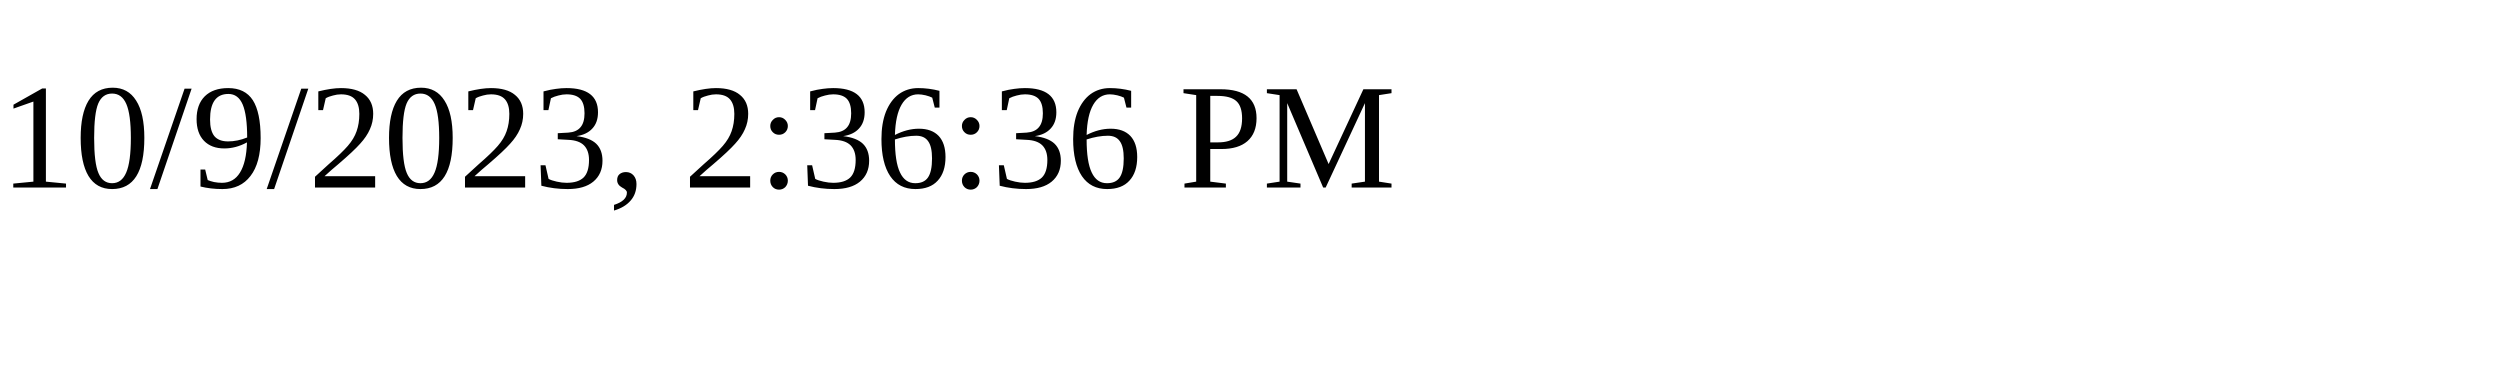
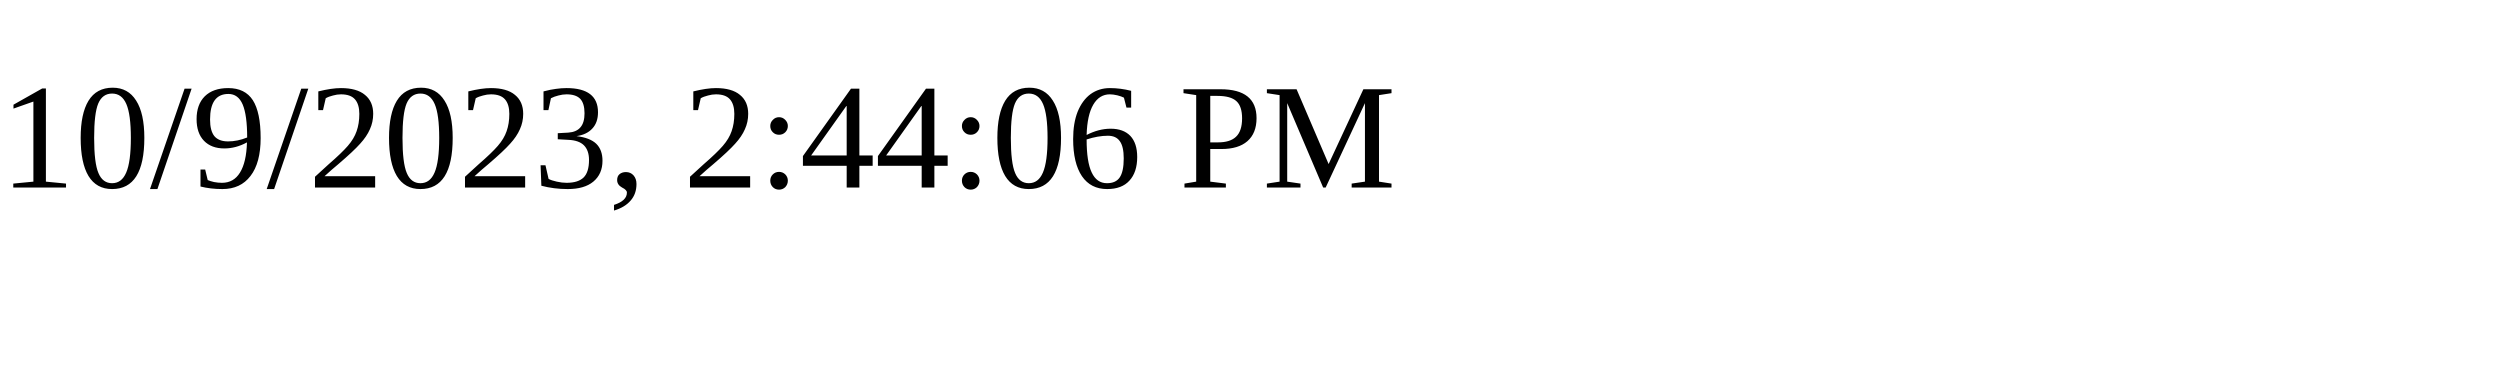
<svg xmlns="http://www.w3.org/2000/svg" height="30" width="200">
-   <text x="0" y="15">10/9/2023, 2:36:36 PM</text>
+   <text x="0" y="15">10/9/2023, 2:44:06 PM</text>
</svg>
